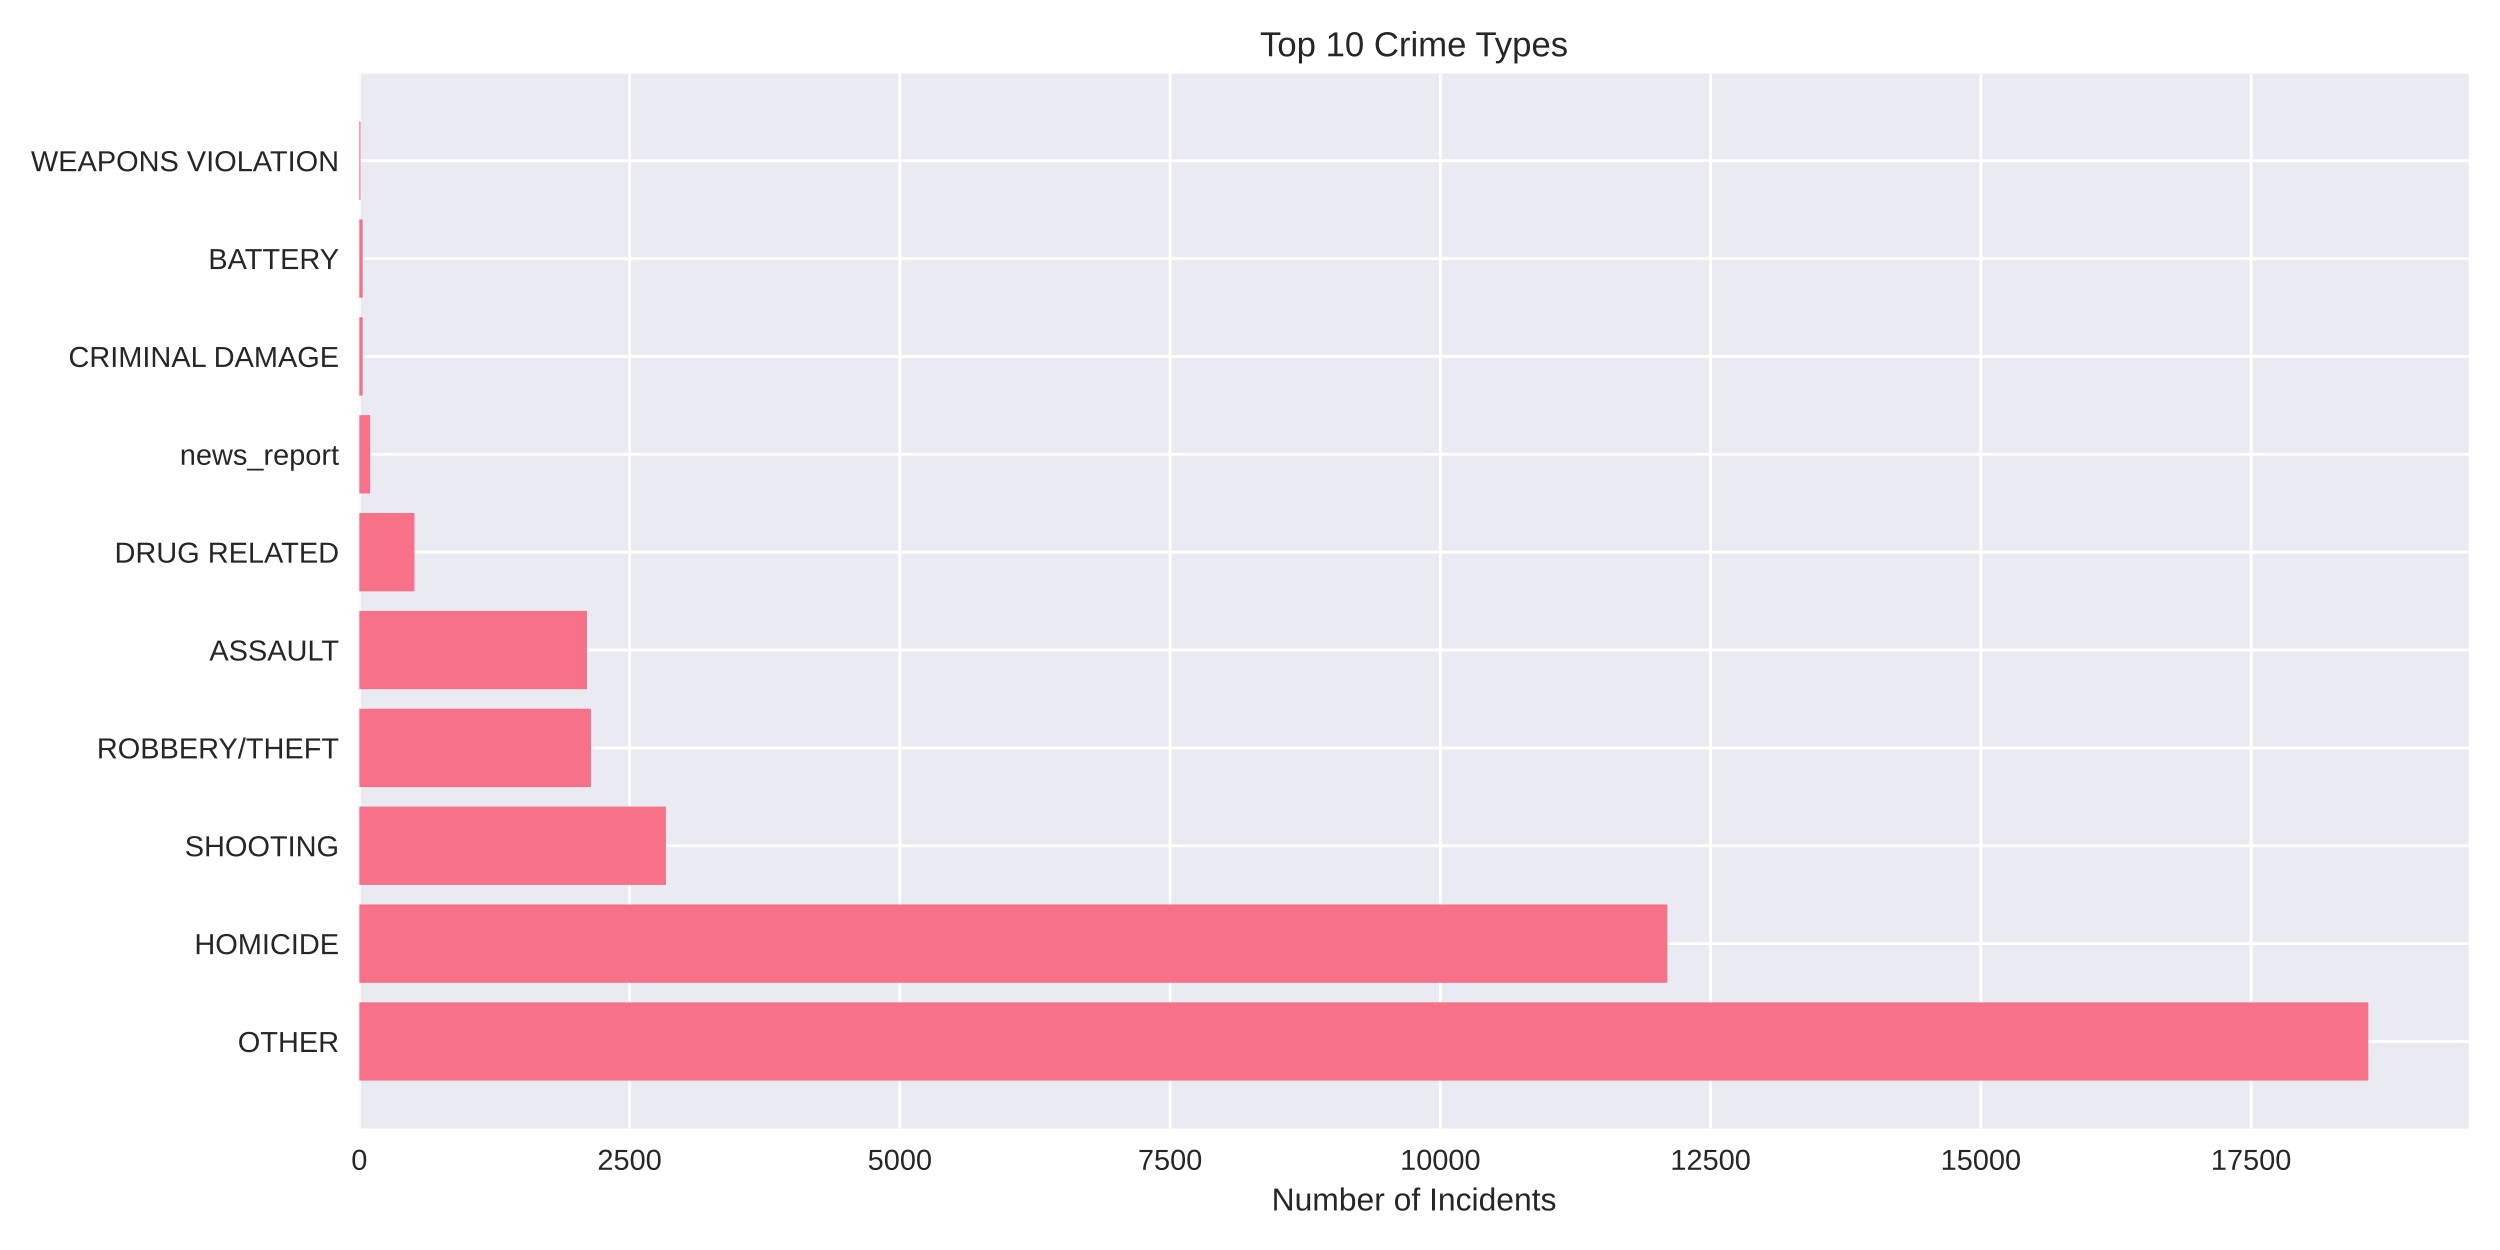
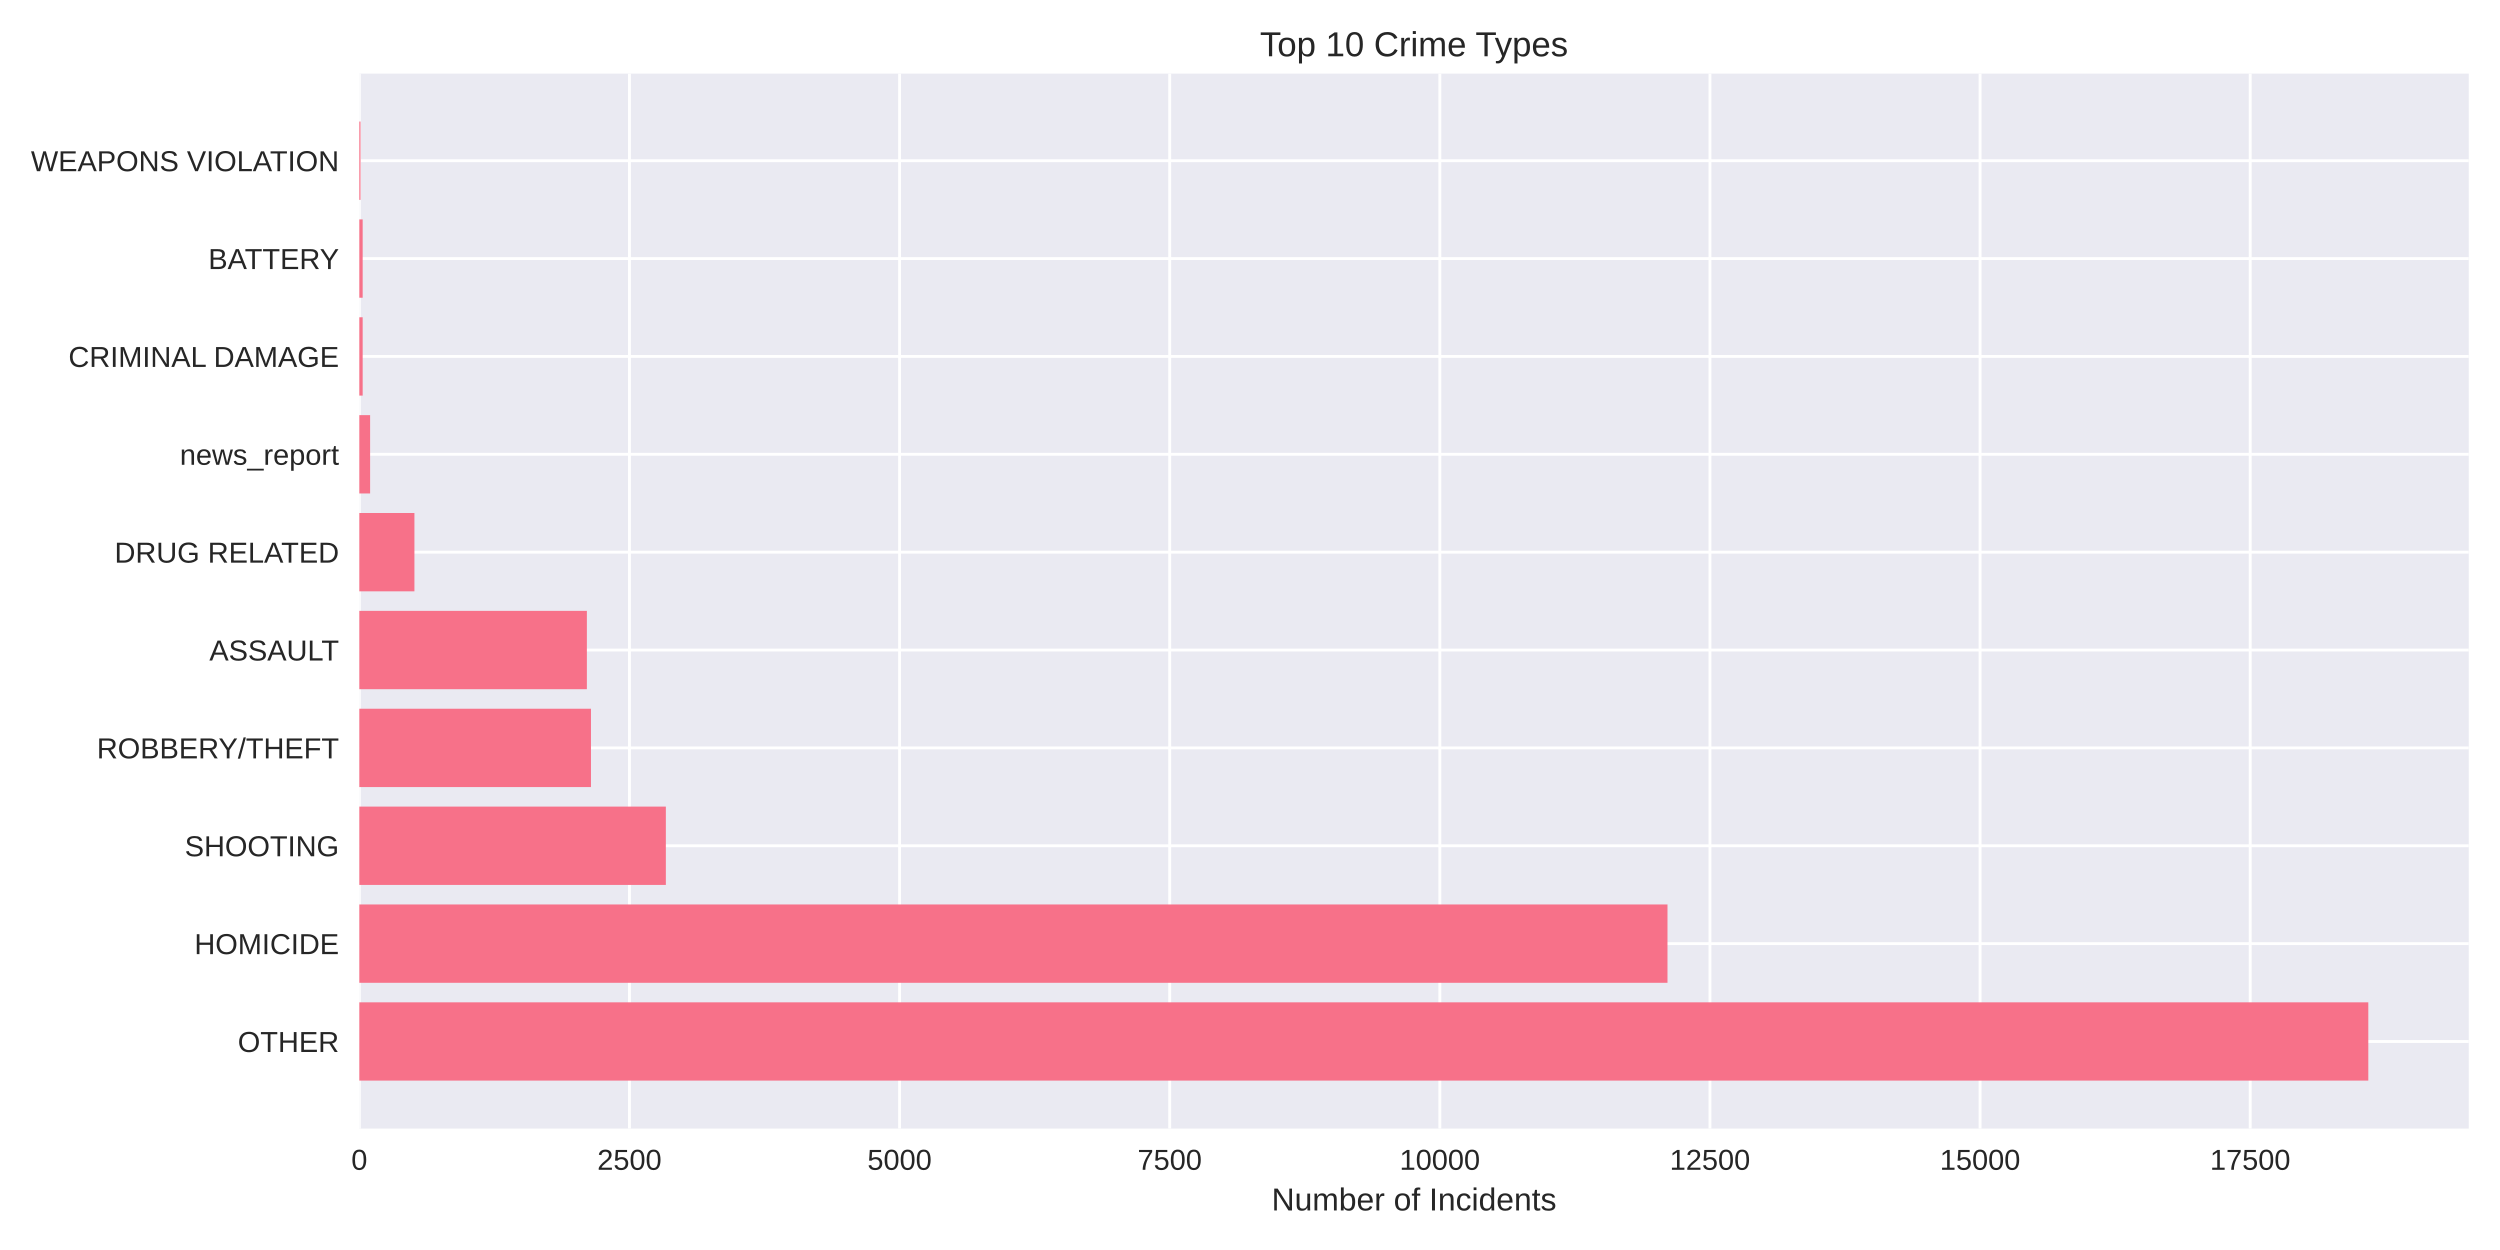
<svg xmlns="http://www.w3.org/2000/svg" width="864pt" height="432pt" viewBox="0 0 864 432" version="1.1">
  <defs>
    <style type="text/css">*{stroke-linejoin: round; stroke-linecap: butt}</style>
  </defs>
  <g id="figure_1">
    <g id="patch_1">
      <path d="M 0 432  L 864 432  L 864 0  L 0 0  z " style="fill: #ffffff" />
    </g>
    <g id="axes_1">
      <g id="patch_2">
        <path d="M 124.18 390.04  L 853.2 390.04  L 853.2 25.44  L 124.18 25.44  z " style="fill: #eaeaf2" />
      </g>
      <g id="matplotlib.axis_1">
        <g id="xtick_1">
          <g id="line2d_1">
-             <path d="M 124.18 390.04  L 124.18 25.44  " clip-path="url(#p18f8490403)" style="fill: none; stroke: #ffffff; stroke-linecap: round" />
+             <path d="M 124.18 390.04  L 124.18 25.44  " clip-path="url(#p82b956d0ca)" style="fill: none; stroke: #ffffff; stroke-linecap: round" />
          </g>
          <g id="line2d_2" />
          <g id="text_1">
            <text style="fill: #262626; font: 10px 'Arial', 'Liberation Sans', 'DejaVu Sans', 'Bitstream Vera Sans', sans-serif; text-anchor: middle" x="124.18" y="404.287" transform="rotate(-0 124.18 404.2869)">0</text>
          </g>
        </g>
        <g id="xtick_2">
          <g id="line2d_3">
-             <path d="M 217.581 390.04  L 217.581 25.44  " clip-path="url(#p18f8490403)" style="fill: none; stroke: #ffffff; stroke-linecap: round" />
+             <path d="M 217.536 390.04  L 217.536 25.44  " clip-path="url(#p82b956d0ca)" style="fill: none; stroke: #ffffff; stroke-linecap: round" />
          </g>
          <g id="line2d_4" />
          <g id="text_2">
-             <text style="fill: #262626; font: 10px 'Arial', 'Liberation Sans', 'DejaVu Sans', 'Bitstream Vera Sans', sans-serif; text-anchor: middle" x="217.581" y="404.287" transform="rotate(-0 217.5809 404.2869)">2500</text>
+             <text style="fill: #262626; font: 10px 'Arial', 'Liberation Sans', 'DejaVu Sans', 'Bitstream Vera Sans', sans-serif; text-anchor: middle" x="217.536" y="404.287" transform="rotate(-0 217.5357 404.2869)">2500</text>
          </g>
        </g>
        <g id="xtick_3">
          <g id="line2d_5">
-             <path d="M 310.982 390.04  L 310.982 25.44  " clip-path="url(#p18f8490403)" style="fill: none; stroke: #ffffff; stroke-linecap: round" />
+             <path d="M 310.891 390.04  L 310.891 25.44  " clip-path="url(#p82b956d0ca)" style="fill: none; stroke: #ffffff; stroke-linecap: round" />
          </g>
          <g id="line2d_6" />
          <g id="text_3">
-             <text style="fill: #262626; font: 10px 'Arial', 'Liberation Sans', 'DejaVu Sans', 'Bitstream Vera Sans', sans-serif; text-anchor: middle" x="310.982" y="404.287" transform="rotate(-0 310.9818 404.2869)">5000</text>
+             <text style="fill: #262626; font: 10px 'Arial', 'Liberation Sans', 'DejaVu Sans', 'Bitstream Vera Sans', sans-serif; text-anchor: middle" x="310.891" y="404.287" transform="rotate(-0 310.8913 404.2869)">5000</text>
          </g>
        </g>
        <g id="xtick_4">
          <g id="line2d_7">
-             <path d="M 404.383 390.04  L 404.383 25.44  " clip-path="url(#p18f8490403)" style="fill: none; stroke: #ffffff; stroke-linecap: round" />
+             <path d="M 404.247 390.04  L 404.247 25.44  " clip-path="url(#p82b956d0ca)" style="fill: none; stroke: #ffffff; stroke-linecap: round" />
          </g>
          <g id="line2d_8" />
          <g id="text_4">
-             <text style="fill: #262626; font: 10px 'Arial', 'Liberation Sans', 'DejaVu Sans', 'Bitstream Vera Sans', sans-serif; text-anchor: middle" x="404.383" y="404.287" transform="rotate(-0 404.3826 404.2869)">7500</text>
+             <text style="fill: #262626; font: 10px 'Arial', 'Liberation Sans', 'DejaVu Sans', 'Bitstream Vera Sans', sans-serif; text-anchor: middle" x="404.247" y="404.287" transform="rotate(-0 404.247 404.2869)">7500</text>
          </g>
        </g>
        <g id="xtick_5">
          <g id="line2d_9">
-             <path d="M 497.784 390.04  L 497.784 25.44  " clip-path="url(#p18f8490403)" style="fill: none; stroke: #ffffff; stroke-linecap: round" />
+             <path d="M 497.603 390.04  L 497.603 25.44  " clip-path="url(#p82b956d0ca)" style="fill: none; stroke: #ffffff; stroke-linecap: round" />
          </g>
          <g id="line2d_10" />
          <g id="text_5">
-             <text style="fill: #262626; font: 10px 'Arial', 'Liberation Sans', 'DejaVu Sans', 'Bitstream Vera Sans', sans-serif; text-anchor: middle" x="497.784" y="404.287" transform="rotate(-0 497.7835 404.2869)">10000</text>
+             <text style="fill: #262626; font: 10px 'Arial', 'Liberation Sans', 'DejaVu Sans', 'Bitstream Vera Sans', sans-serif; text-anchor: middle" x="497.603" y="404.287" transform="rotate(-0 497.6027 404.2869)">10000</text>
          </g>
        </g>
        <g id="xtick_6">
          <g id="line2d_11">
-             <path d="M 591.184 390.04  L 591.184 25.44  " clip-path="url(#p18f8490403)" style="fill: none; stroke: #ffffff; stroke-linecap: round" />
+             <path d="M 590.958 390.04  L 590.958 25.44  " clip-path="url(#p82b956d0ca)" style="fill: none; stroke: #ffffff; stroke-linecap: round" />
          </g>
          <g id="line2d_12" />
          <g id="text_6">
-             <text style="fill: #262626; font: 10px 'Arial', 'Liberation Sans', 'DejaVu Sans', 'Bitstream Vera Sans', sans-serif; text-anchor: middle" x="591.184" y="404.287" transform="rotate(-0 591.1844 404.2869)">12500</text>
+             <text style="fill: #262626; font: 10px 'Arial', 'Liberation Sans', 'DejaVu Sans', 'Bitstream Vera Sans', sans-serif; text-anchor: middle" x="590.958" y="404.287" transform="rotate(-0 590.9583 404.2869)">12500</text>
          </g>
        </g>
        <g id="xtick_7">
          <g id="line2d_13">
-             <path d="M 684.585 390.04  L 684.585 25.44  " clip-path="url(#p18f8490403)" style="fill: none; stroke: #ffffff; stroke-linecap: round" />
+             <path d="M 684.314 390.04  L 684.314 25.44  " clip-path="url(#p82b956d0ca)" style="fill: none; stroke: #ffffff; stroke-linecap: round" />
          </g>
          <g id="line2d_14" />
          <g id="text_7">
-             <text style="fill: #262626; font: 10px 'Arial', 'Liberation Sans', 'DejaVu Sans', 'Bitstream Vera Sans', sans-serif; text-anchor: middle" x="684.585" y="404.287" transform="rotate(-0 684.5853 404.2869)">15000</text>
+             <text style="fill: #262626; font: 10px 'Arial', 'Liberation Sans', 'DejaVu Sans', 'Bitstream Vera Sans', sans-serif; text-anchor: middle" x="684.314" y="404.287" transform="rotate(-0 684.314 404.2869)">15000</text>
          </g>
        </g>
        <g id="xtick_8">
          <g id="line2d_15">
-             <path d="M 777.986 390.04  L 777.986 25.44  " clip-path="url(#p18f8490403)" style="fill: none; stroke: #ffffff; stroke-linecap: round" />
+             <path d="M 777.67 390.04  L 777.67 25.44  " clip-path="url(#p82b956d0ca)" style="fill: none; stroke: #ffffff; stroke-linecap: round" />
          </g>
          <g id="line2d_16" />
          <g id="text_8">
-             <text style="fill: #262626; font: 10px 'Arial', 'Liberation Sans', 'DejaVu Sans', 'Bitstream Vera Sans', sans-serif; text-anchor: middle" x="777.986" y="404.287" transform="rotate(-0 777.9861 404.2869)">17500</text>
+             <text style="fill: #262626; font: 10px 'Arial', 'Liberation Sans', 'DejaVu Sans', 'Bitstream Vera Sans', sans-serif; text-anchor: middle" x="777.67" y="404.287" transform="rotate(-0 777.6697 404.2869)">17500</text>
          </g>
        </g>
        <g id="text_9">
          <text style="fill: #262626; font: 11px 'Arial', 'Liberation Sans', 'DejaVu Sans', 'Bitstream Vera Sans', sans-serif; text-anchor: middle" x="488.69" y="418.333" transform="rotate(-0 488.69 418.3334)">Number of Incidents</text>
        </g>
      </g>
      <g id="matplotlib.axis_2">
        <g id="ytick_1">
          <g id="line2d_17">
-             <path d="M 124.18 359.939  L 853.2 359.939  " clip-path="url(#p18f8490403)" style="fill: none; stroke: #ffffff; stroke-linecap: round" />
+             <path d="M 124.18 359.939  L 853.2 359.939  " clip-path="url(#p82b956d0ca)" style="fill: none; stroke: #ffffff; stroke-linecap: round" />
          </g>
          <g id="line2d_18" />
          <g id="text_10">
            <text style="fill: #262626; font: 10px 'Arial', 'Liberation Sans', 'DejaVu Sans', 'Bitstream Vera Sans', sans-serif; text-anchor: end" x="117.18" y="363.562" transform="rotate(-0 117.18 363.562)">OTHER</text>
          </g>
        </g>
        <g id="ytick_2">
          <g id="line2d_19">
-             <path d="M 124.18 326.117  L 853.2 326.117  " clip-path="url(#p18f8490403)" style="fill: none; stroke: #ffffff; stroke-linecap: round" />
+             <path d="M 124.18 326.117  L 853.2 326.117  " clip-path="url(#p82b956d0ca)" style="fill: none; stroke: #ffffff; stroke-linecap: round" />
          </g>
          <g id="line2d_20" />
          <g id="text_11">
            <text style="fill: #262626; font: 10px 'Arial', 'Liberation Sans', 'DejaVu Sans', 'Bitstream Vera Sans', sans-serif; text-anchor: end" x="117.18" y="329.74" transform="rotate(-0 117.18 329.7401)">HOMICIDE</text>
          </g>
        </g>
        <g id="ytick_3">
          <g id="line2d_21">
-             <path d="M 124.18 292.295  L 853.2 292.295  " clip-path="url(#p18f8490403)" style="fill: none; stroke: #ffffff; stroke-linecap: round" />
+             <path d="M 124.18 292.295  L 853.2 292.295  " clip-path="url(#p82b956d0ca)" style="fill: none; stroke: #ffffff; stroke-linecap: round" />
          </g>
          <g id="line2d_22" />
          <g id="text_12">
            <text style="fill: #262626; font: 10px 'Arial', 'Liberation Sans', 'DejaVu Sans', 'Bitstream Vera Sans', sans-serif; text-anchor: end" x="117.18" y="295.918" transform="rotate(-0 117.18 295.9182)">SHOOTING</text>
          </g>
        </g>
        <g id="ytick_4">
          <g id="line2d_23">
-             <path d="M 124.18 258.473  L 853.2 258.473  " clip-path="url(#p18f8490403)" style="fill: none; stroke: #ffffff; stroke-linecap: round" />
+             <path d="M 124.18 258.473  L 853.2 258.473  " clip-path="url(#p82b956d0ca)" style="fill: none; stroke: #ffffff; stroke-linecap: round" />
          </g>
          <g id="line2d_24" />
          <g id="text_13">
            <text style="fill: #262626; font: 10px 'Arial', 'Liberation Sans', 'DejaVu Sans', 'Bitstream Vera Sans', sans-serif; text-anchor: end" x="117.18" y="262.096" transform="rotate(-0 117.18 262.0963)">ROBBERY/THEFT</text>
          </g>
        </g>
        <g id="ytick_5">
          <g id="line2d_25">
-             <path d="M 124.18 224.651  L 853.2 224.651  " clip-path="url(#p18f8490403)" style="fill: none; stroke: #ffffff; stroke-linecap: round" />
+             <path d="M 124.18 224.651  L 853.2 224.651  " clip-path="url(#p82b956d0ca)" style="fill: none; stroke: #ffffff; stroke-linecap: round" />
          </g>
          <g id="line2d_26" />
          <g id="text_14">
            <text style="fill: #262626; font: 10px 'Arial', 'Liberation Sans', 'DejaVu Sans', 'Bitstream Vera Sans', sans-serif; text-anchor: end" x="117.18" y="228.274" transform="rotate(-0 117.18 228.2744)">ASSAULT</text>
          </g>
        </g>
        <g id="ytick_6">
          <g id="line2d_27">
-             <path d="M 124.18 190.829  L 853.2 190.829  " clip-path="url(#p18f8490403)" style="fill: none; stroke: #ffffff; stroke-linecap: round" />
+             <path d="M 124.18 190.829  L 853.2 190.829  " clip-path="url(#p82b956d0ca)" style="fill: none; stroke: #ffffff; stroke-linecap: round" />
          </g>
          <g id="line2d_28" />
          <g id="text_15">
            <text style="fill: #262626; font: 10px 'Arial', 'Liberation Sans', 'DejaVu Sans', 'Bitstream Vera Sans', sans-serif; text-anchor: end" x="117.18" y="194.452" transform="rotate(-0 117.18 194.4525)">DRUG RELATED</text>
          </g>
        </g>
        <g id="ytick_7">
          <g id="line2d_29">
-             <path d="M 124.18 157.007  L 853.2 157.007  " clip-path="url(#p18f8490403)" style="fill: none; stroke: #ffffff; stroke-linecap: round" />
+             <path d="M 124.18 157.007  L 853.2 157.007  " clip-path="url(#p82b956d0ca)" style="fill: none; stroke: #ffffff; stroke-linecap: round" />
          </g>
          <g id="line2d_30" />
          <g id="text_16">
            <text style="fill: #262626; font: 10px 'Arial', 'Liberation Sans', 'DejaVu Sans', 'Bitstream Vera Sans', sans-serif; text-anchor: end" x="117.18" y="160.631" transform="rotate(-0 117.18 160.6306)">news_report</text>
          </g>
        </g>
        <g id="ytick_8">
          <g id="line2d_31">
-             <path d="M 124.18 123.185  L 853.2 123.185  " clip-path="url(#p18f8490403)" style="fill: none; stroke: #ffffff; stroke-linecap: round" />
+             <path d="M 124.18 123.185  L 853.2 123.185  " clip-path="url(#p82b956d0ca)" style="fill: none; stroke: #ffffff; stroke-linecap: round" />
          </g>
          <g id="line2d_32" />
          <g id="text_17">
            <text style="fill: #262626; font: 10px 'Arial', 'Liberation Sans', 'DejaVu Sans', 'Bitstream Vera Sans', sans-serif; text-anchor: end" x="117.18" y="126.809" transform="rotate(-0 117.18 126.8087)">CRIMINAL DAMAGE</text>
          </g>
        </g>
        <g id="ytick_9">
          <g id="line2d_33">
-             <path d="M 124.18 89.363  L 853.2 89.363  " clip-path="url(#p18f8490403)" style="fill: none; stroke: #ffffff; stroke-linecap: round" />
+             <path d="M 124.18 89.363  L 853.2 89.363  " clip-path="url(#p82b956d0ca)" style="fill: none; stroke: #ffffff; stroke-linecap: round" />
          </g>
          <g id="line2d_34" />
          <g id="text_18">
            <text style="fill: #262626; font: 10px 'Arial', 'Liberation Sans', 'DejaVu Sans', 'Bitstream Vera Sans', sans-serif; text-anchor: end" x="117.18" y="92.987" transform="rotate(-0 117.18 92.98681)">BATTERY</text>
          </g>
        </g>
        <g id="ytick_10">
          <g id="line2d_35">
-             <path d="M 124.18 55.541  L 853.2 55.541  " clip-path="url(#p18f8490403)" style="fill: none; stroke: #ffffff; stroke-linecap: round" />
+             <path d="M 124.18 55.541  L 853.2 55.541  " clip-path="url(#p82b956d0ca)" style="fill: none; stroke: #ffffff; stroke-linecap: round" />
          </g>
          <g id="line2d_36" />
          <g id="text_19">
            <text style="fill: #262626; font: 10px 'Arial', 'Liberation Sans', 'DejaVu Sans', 'Bitstream Vera Sans', sans-serif; text-anchor: end" x="117.18" y="59.165" transform="rotate(-0 117.18 59.16492)">WEAPONS VIOLATION</text>
          </g>
        </g>
      </g>
      <g id="patch_3">
-         <path d="M 124.18 373.467  L 818.485 373.467  L 818.485 346.41  L 124.18 346.41  z " clip-path="url(#p18f8490403)" style="fill: #f77189" />
+         <path d="M 124.18 373.467  L 818.485 373.467  L 818.485 346.41  L 124.18 346.41  z " clip-path="url(#p82b956d0ca)" style="fill: #f77189" />
      </g>
      <g id="patch_4">
-         <path d="M 124.18 339.645  L 576.24 339.645  L 576.24 312.588  L 124.18 312.588  z " clip-path="url(#p18f8490403)" style="fill: #f77189" />
+         <path d="M 124.18 339.645  L 576.283 339.645  L 576.283 312.588  L 124.18 312.588  z " clip-path="url(#p82b956d0ca)" style="fill: #f77189" />
      </g>
      <g id="patch_5">
-         <path d="M 124.18 305.823  L 230.134 305.823  L 230.134 278.766  L 124.18 278.766  z " clip-path="url(#p18f8490403)" style="fill: #f77189" />
+         <path d="M 124.18 305.823  L 230.12 305.823  L 230.12 278.766  L 124.18 278.766  z " clip-path="url(#p82b956d0ca)" style="fill: #f77189" />
      </g>
      <g id="patch_6">
-         <path d="M 124.18 272.002  L 204.243 272.002  L 204.243 244.944  L 124.18 244.944  z " clip-path="url(#p18f8490403)" style="fill: #f77189" />
+         <path d="M 124.18 272.002  L 204.242 272.002  L 204.242 244.944  L 124.18 244.944  z " clip-path="url(#p82b956d0ca)" style="fill: #f77189" />
      </g>
      <g id="patch_7">
-         <path d="M 124.18 238.18  L 202.861 238.18  L 202.861 211.122  L 124.18 211.122  z " clip-path="url(#p18f8490403)" style="fill: #f77189" />
+         <path d="M 124.18 238.18  L 202.823 238.18  L 202.823 211.122  L 124.18 211.122  z " clip-path="url(#p82b956d0ca)" style="fill: #f77189" />
      </g>
      <g id="patch_8">
-         <path d="M 124.18 204.358  L 143.234 204.358  L 143.234 177.3  L 124.18 177.3  z " clip-path="url(#p18f8490403)" style="fill: #f77189" />
+         <path d="M 124.18 204.358  L 143.225 204.358  L 143.225 177.3  L 124.18 177.3  z " clip-path="url(#p82b956d0ca)" style="fill: #f77189" />
      </g>
      <g id="patch_9">
-         <path d="M 124.18 170.536  L 127.916 170.536  L 127.916 143.478  L 124.18 143.478  z " clip-path="url(#p18f8490403)" style="fill: #f77189" />
+         <path d="M 124.18 170.536  L 127.914 170.536  L 127.914 143.478  L 124.18 143.478  z " clip-path="url(#p82b956d0ca)" style="fill: #f77189" />
      </g>
      <g id="patch_10">
-         <path d="M 124.18 136.714  L 125.338 136.714  L 125.338 109.657  L 124.18 109.657  z " clip-path="url(#p18f8490403)" style="fill: #f77189" />
+         <path d="M 124.18 136.714  L 125.338 136.714  L 125.338 109.657  L 124.18 109.657  z " clip-path="url(#p82b956d0ca)" style="fill: #f77189" />
      </g>
      <g id="patch_11">
-         <path d="M 124.18 102.892  L 125.338 102.892  L 125.338 75.835  L 124.18 75.835  z " clip-path="url(#p18f8490403)" style="fill: #f77189" />
+         <path d="M 124.18 102.892  L 125.338 102.892  L 125.338 75.835  L 124.18 75.835  z " clip-path="url(#p82b956d0ca)" style="fill: #f77189" />
      </g>
      <g id="patch_12">
-         <path d="M 124.18 69.07  L 124.591 69.07  L 124.591 42.013  L 124.18 42.013  z " clip-path="url(#p18f8490403)" style="fill: #f77189" />
+         <path d="M 124.18 69.07  L 124.591 69.07  L 124.591 42.013  L 124.18 42.013  z " clip-path="url(#p82b956d0ca)" style="fill: #f77189" />
      </g>
      <g id="patch_13">
        <path d="M 124.18 390.04  L 124.18 25.44  " style="fill: none" />
      </g>
      <g id="patch_14">
        <path d="M 853.2 390.04  L 853.2 25.44  " style="fill: none" />
      </g>
      <g id="patch_15">
        <path d="M 124.18 390.04  L 853.2 390.04  " style="fill: none" />
      </g>
      <g id="patch_16">
        <path d="M 124.18 25.44  L 853.2 25.44  " style="fill: none" />
      </g>
      <g id="text_20">
        <text style="fill: #262626; font: 12px 'Arial', 'Liberation Sans', 'DejaVu Sans', 'Bitstream Vera Sans', sans-serif; text-anchor: middle" x="488.69" y="19.44" transform="rotate(-0 488.69 19.44)">Top 10 Crime Types</text>
      </g>
    </g>
  </g>
  <defs>
-     <clipPath id="p18f8490403">
+     <clipPath id="p82b956d0ca">
      <rect x="124.18" y="25.44" width="729.02" height="364.6" />
    </clipPath>
  </defs>
</svg>
